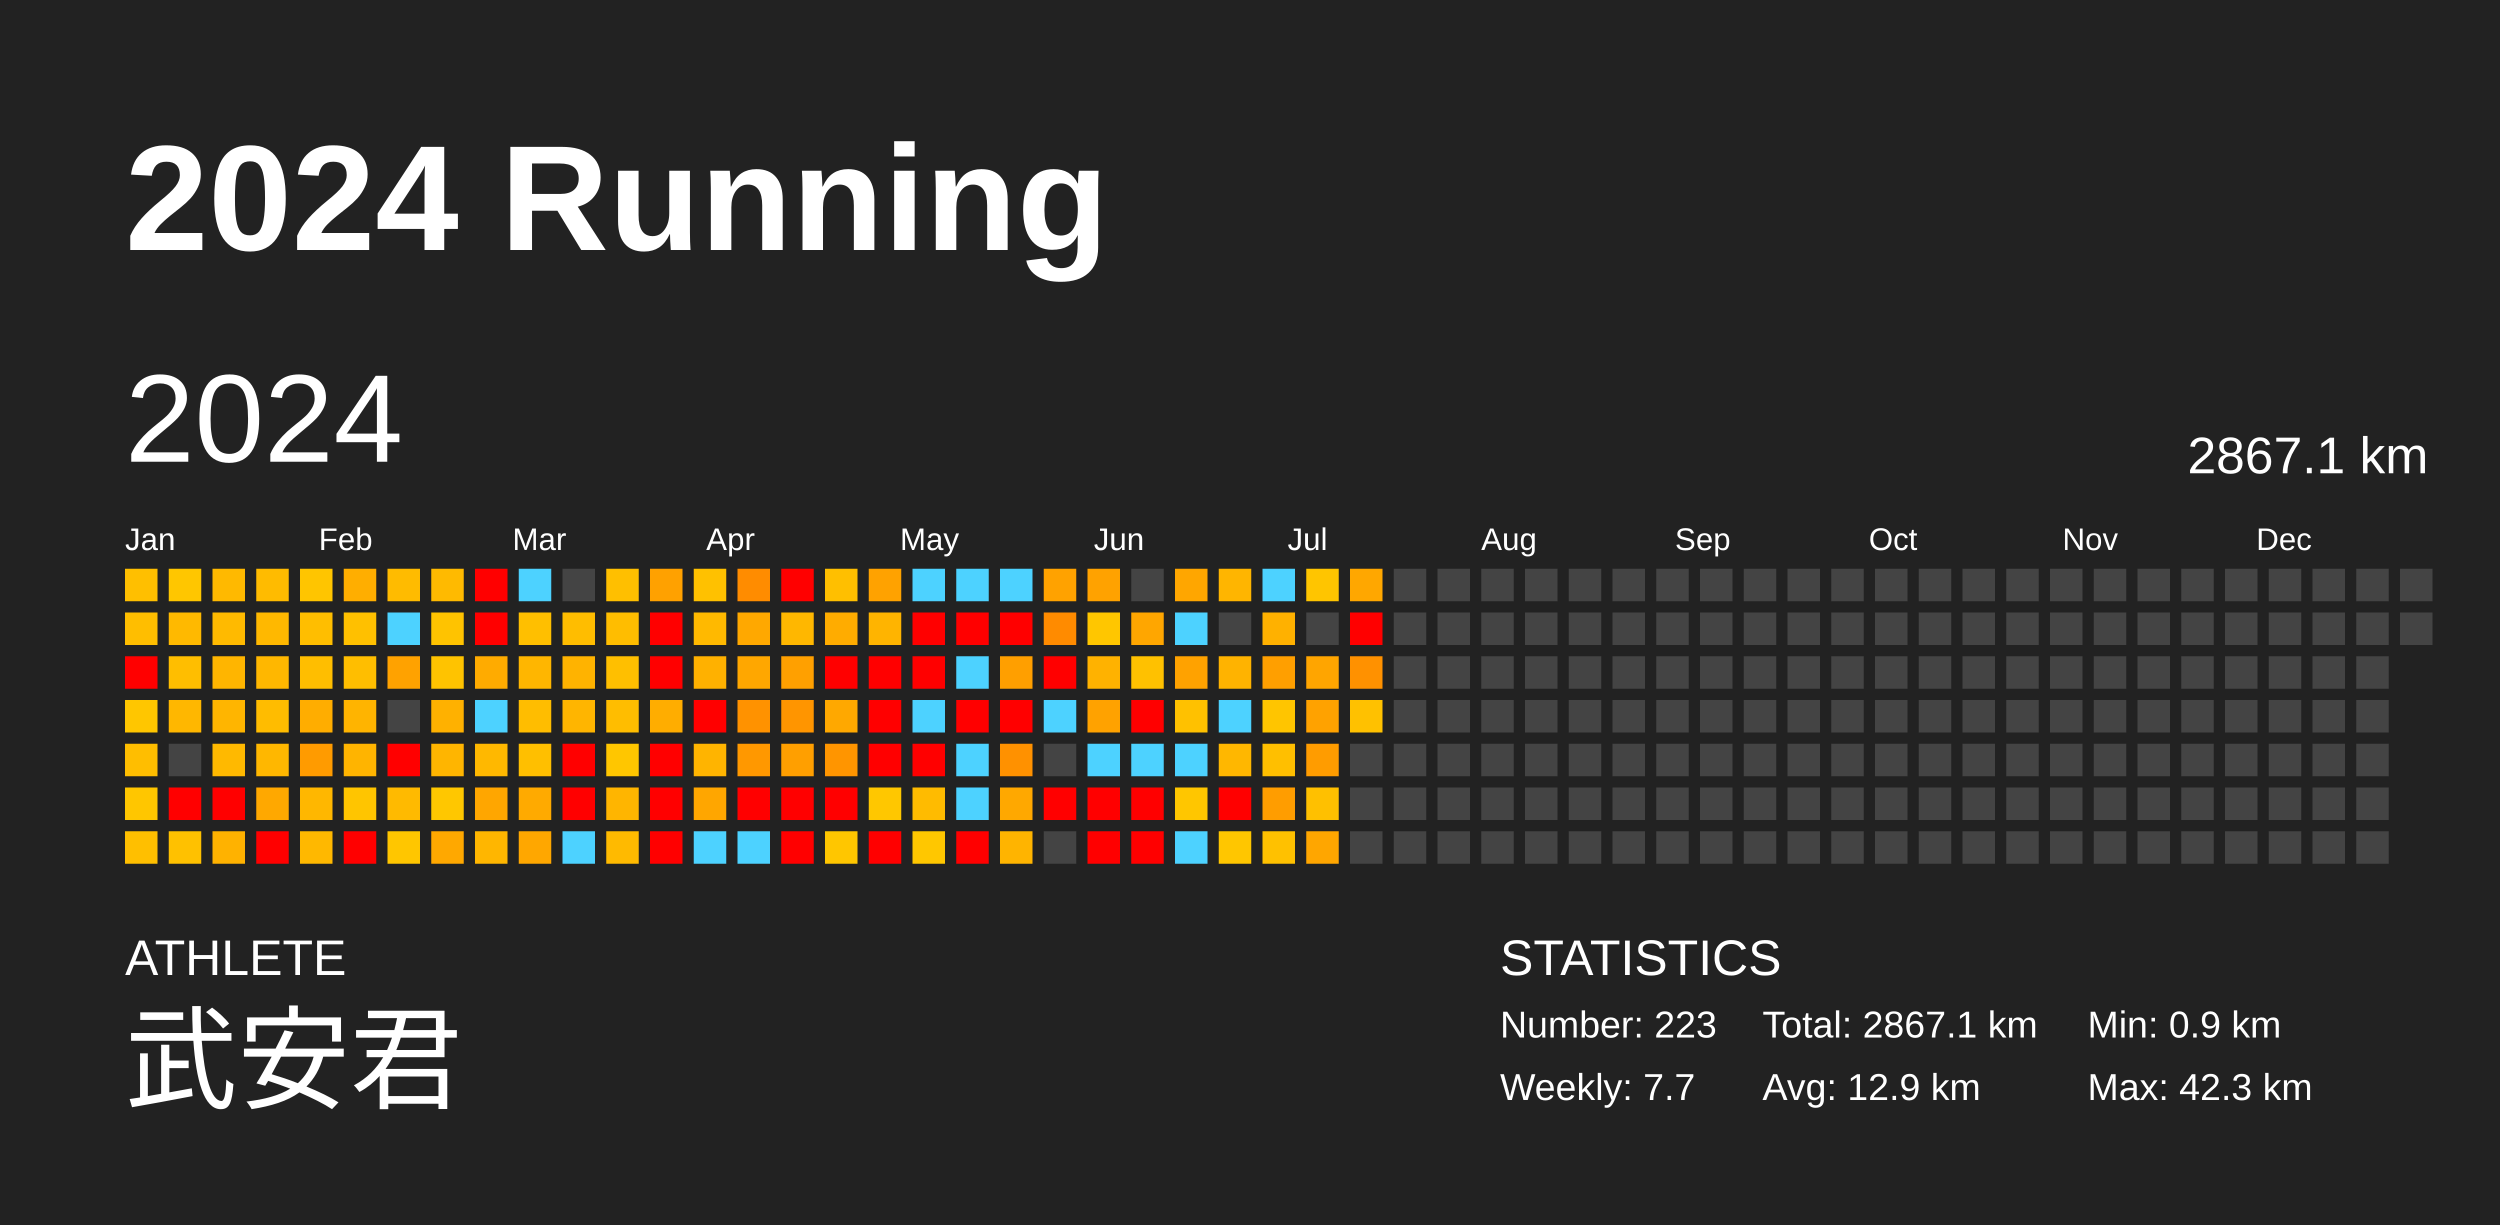
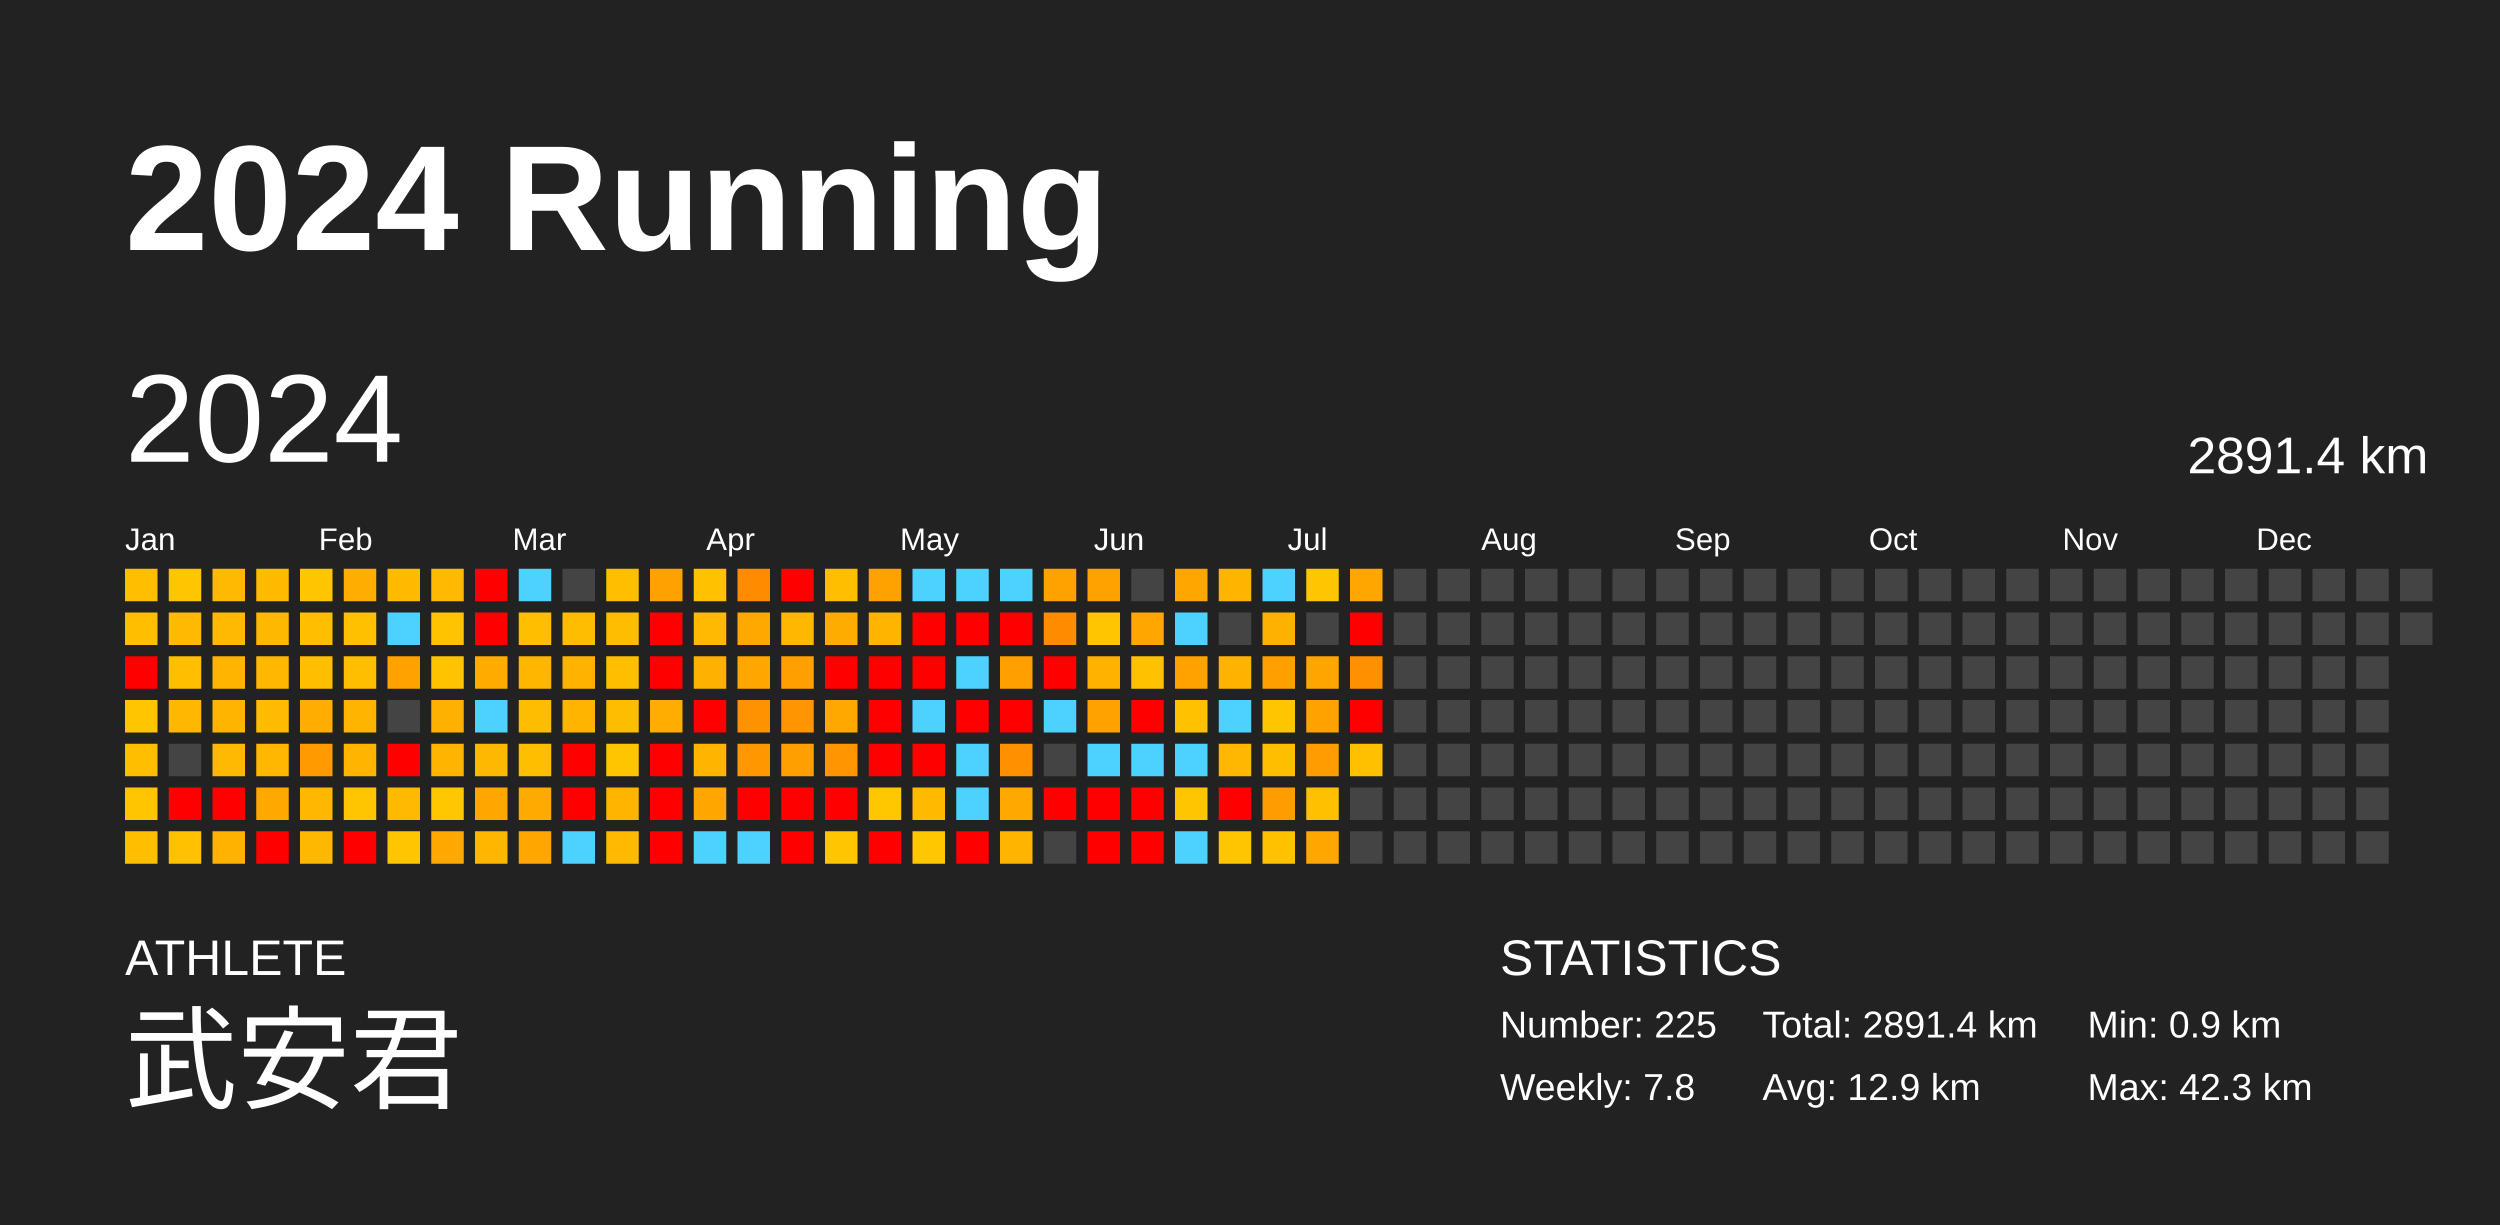
<svg xmlns="http://www.w3.org/2000/svg" baseProfile="full" height="98mm" version="1.1" viewBox="0,0,200,98" width="200mm">
  <defs />
  <rect fill="#222222" height="98" width="200" x="0" y="0" />
  <text fill="#FFFFFF" style="font-size:12px; font-family:Arial; font-weight:bold;" x="10" y="20">2024 Running</text>
  <text fill="#FFFFFF" style="font-size:4px; font-family:Arial" x="10" y="78">ATHLETE</text>
  <text fill="#FFFFFF" style="font-size:9px; font-family:Arial" x="10" y="88">武安君</text>
  <text fill="#FFFFFF" style="font-size:4px; font-family:Arial" x="120" y="78">STATISTICS</text>
-   <text fill="#FFFFFF" style="font-size:3px; font-family:Arial" x="120" y="83">Number: 223</text>
-   <text fill="#FFFFFF" style="font-size:3px; font-family:Arial" x="120" y="88">Weekly: 7.7</text>
-   <text fill="#FFFFFF" style="font-size:3px; font-family:Arial" x="141" y="83">Total: 2867.1 km</text>
+   <text fill="#FFFFFF" style="font-size:3px; font-family:Arial" x="120" y="83">Number: 225</text>
+   <text fill="#FFFFFF" style="font-size:3px; font-family:Arial" x="120" y="88">Weekly: 7.8</text>
+   <text fill="#FFFFFF" style="font-size:3px; font-family:Arial" x="141" y="83">Total: 2891.4 km</text>
  <text fill="#FFFFFF" style="font-size:3px; font-family:Arial" x="141" y="88">Avg: 12.9 km</text>
  <text fill="#FFFFFF" style="font-size:3px; font-family:Arial" x="167" y="83">Min: 0.9 km</text>
  <text fill="#FFFFFF" style="font-size:3px; font-family:Arial" x="167" y="88">Max: 42.3 km</text>
  <text dominant-baseline="hanging" fill="#FFFFFF" style="font-size:10.0px; font-family:Arial;" x="10" y="30">2024</text>
-   <text dominant-baseline="hanging" fill="#FFFFFF" style="font-size:4.125px; font-family:Arial;" x="175" y="35">2867.1 km</text>
+   <text dominant-baseline="hanging" fill="#FFFFFF" style="font-size:4.125px; font-family:Arial;" x="175" y="35">2891.4 km</text>
  <text fill="#FFFFFF" style="font-size:2.5px; font-family:Arial" x="10.0" y="44">Jan</text>
  <text fill="#FFFFFF" style="font-size:2.5px; font-family:Arial" x="25.5" y="44">Feb</text>
  <text fill="#FFFFFF" style="font-size:2.5px; font-family:Arial" x="41.0" y="44">Mar</text>
  <text fill="#FFFFFF" style="font-size:2.5px; font-family:Arial" x="56.5" y="44">Apr</text>
  <text fill="#FFFFFF" style="font-size:2.5px; font-family:Arial" x="72.0" y="44">May</text>
  <text fill="#FFFFFF" style="font-size:2.5px; font-family:Arial" x="87.5" y="44">Jun</text>
  <text fill="#FFFFFF" style="font-size:2.5px; font-family:Arial" x="103.0" y="44">Jul</text>
  <text fill="#FFFFFF" style="font-size:2.5px; font-family:Arial" x="118.5" y="44">Aug</text>
  <text fill="#FFFFFF" style="font-size:2.5px; font-family:Arial" x="134.0" y="44">Sep</text>
  <text fill="#FFFFFF" style="font-size:2.5px; font-family:Arial" x="149.5" y="44">Oct</text>
  <text fill="#FFFFFF" style="font-size:2.5px; font-family:Arial" x="165.0" y="44">Nov</text>
  <text fill="#FFFFFF" style="font-size:2.5px; font-family:Arial" x="180.5" y="44">Dec</text>
  <rect fill="#ffbf00" height="2.6" width="2.6" x="10.0" y="45.5" />
  <rect fill="#ffbe00" height="2.6" width="2.6" x="10.0" y="49.0" />
  <rect fill="red" height="2.6" width="2.6" x="10.0" y="52.5" />
  <rect fill="#ffc600" height="2.6" width="2.6" x="10.0" y="56.0" />
  <rect fill="#ffbe00" height="2.6" width="2.6" x="10.0" y="59.5" />
  <rect fill="#ffc600" height="2.6" width="2.6" x="10.0" y="63.0" />
  <rect fill="#ffbf00" height="2.6" width="2.6" x="10.0" y="66.5" />
  <rect fill="#ffc600" height="2.6" width="2.6" x="13.5" y="45.5" />
  <rect fill="#ffb900" height="2.6" width="2.6" x="13.5" y="49.0" />
  <rect fill="#ffbe00" height="2.6" width="2.6" x="13.5" y="52.5" />
  <rect fill="#ffb700" height="2.6" width="2.6" x="13.5" y="56.0" />
  <rect fill="#444444" height="2.6" width="2.6" x="13.5" y="59.5" />
  <rect fill="red" height="2.6" width="2.6" x="13.5" y="63.0" />
  <rect fill="#ffc100" height="2.6" width="2.6" x="13.5" y="66.5" />
  <rect fill="#ffb900" height="2.6" width="2.6" x="17.0" y="45.5" />
  <rect fill="#ffba00" height="2.6" width="2.6" x="17.0" y="49.0" />
  <rect fill="#ffb500" height="2.6" width="2.6" x="17.0" y="52.5" />
  <rect fill="#ffb500" height="2.6" width="2.6" x="17.0" y="56.0" />
  <rect fill="#ffb900" height="2.6" width="2.6" x="17.0" y="59.5" />
  <rect fill="red" height="2.6" width="2.6" x="17.0" y="63.0" />
  <rect fill="#ffb200" height="2.6" width="2.6" x="17.0" y="66.5" />
  <rect fill="#ffbb00" height="2.6" width="2.6" x="20.5" y="45.5" />
  <rect fill="#ffb800" height="2.6" width="2.6" x="20.5" y="49.0" />
  <rect fill="#ffb700" height="2.6" width="2.6" x="20.5" y="52.5" />
  <rect fill="#ffbc00" height="2.6" width="2.6" x="20.5" y="56.0" />
  <rect fill="#ffb700" height="2.6" width="2.6" x="20.5" y="59.5" />
  <rect fill="#ffa800" height="2.6" width="2.6" x="20.5" y="63.0" />
  <rect fill="red" height="2.6" width="2.6" x="20.5" y="66.5" />
  <rect fill="#ffc500" height="2.6" width="2.6" x="24.0" y="45.5" />
  <rect fill="#ffbe00" height="2.6" width="2.6" x="24.0" y="49.0" />
  <rect fill="#ffbe00" height="2.6" width="2.6" x="24.0" y="52.5" />
  <rect fill="#ffad00" height="2.6" width="2.6" x="24.0" y="56.0" />
  <rect fill="#ff9b00" height="2.6" width="2.6" x="24.0" y="59.5" />
  <rect fill="#ffb700" height="2.6" width="2.6" x="24.0" y="63.0" />
  <rect fill="#ffb800" height="2.6" width="2.6" x="24.0" y="66.5" />
  <rect fill="#ffae00" height="2.6" width="2.6" x="27.5" y="45.5" />
  <rect fill="#ffc000" height="2.6" width="2.6" x="27.5" y="49.0" />
  <rect fill="#ffbe00" height="2.6" width="2.6" x="27.5" y="52.5" />
  <rect fill="#ffb400" height="2.6" width="2.6" x="27.5" y="56.0" />
  <rect fill="#ffb400" height="2.6" width="2.6" x="27.5" y="59.5" />
  <rect fill="#ffc500" height="2.6" width="2.6" x="27.5" y="63.0" />
  <rect fill="red" height="2.6" width="2.6" x="27.5" y="66.5" />
  <rect fill="#ffbb00" height="2.6" width="2.6" x="31.0" y="45.5" />
  <rect fill="#4dd2ff" height="2.6" width="2.6" x="31.0" y="49.0" />
  <rect fill="#ffa200" height="2.6" width="2.6" x="31.0" y="52.5" />
  <rect fill="#444444" height="2.6" width="2.6" x="31.0" y="56.0" />
  <rect fill="red" height="2.6" width="2.6" x="31.0" y="59.5" />
  <rect fill="#ffba00" height="2.6" width="2.6" x="31.0" y="63.0" />
  <rect fill="#ffc600" height="2.6" width="2.6" x="31.0" y="66.5" />
  <rect fill="#ffba00" height="2.6" width="2.6" x="34.5" y="45.5" />
  <rect fill="#ffc300" height="2.6" width="2.6" x="34.5" y="49.0" />
  <rect fill="#ffc300" height="2.6" width="2.6" x="34.5" y="52.5" />
  <rect fill="#ffb100" height="2.6" width="2.6" x="34.5" y="56.0" />
  <rect fill="#ffb500" height="2.6" width="2.6" x="34.5" y="59.5" />
  <rect fill="#ffc700" height="2.6" width="2.6" x="34.5" y="63.0" />
  <rect fill="#ffa800" height="2.6" width="2.6" x="34.5" y="66.5" />
  <rect fill="red" height="2.6" width="2.6" x="38.0" y="45.5" />
  <rect fill="red" height="2.6" width="2.6" x="38.0" y="49.0" />
  <rect fill="#ffab00" height="2.6" width="2.6" x="38.0" y="52.5" />
  <rect fill="#4dd2ff" height="2.6" width="2.6" x="38.0" y="56.0" />
  <rect fill="#ffb800" height="2.6" width="2.6" x="38.0" y="59.5" />
  <rect fill="#ffa600" height="2.6" width="2.6" x="38.0" y="63.0" />
  <rect fill="#ffb600" height="2.6" width="2.6" x="38.0" y="66.5" />
  <rect fill="#4dd2ff" height="2.6" width="2.6" x="41.5" y="45.5" />
  <rect fill="#ffbf00" height="2.6" width="2.6" x="41.5" y="49.0" />
  <rect fill="#ffb600" height="2.6" width="2.6" x="41.5" y="52.5" />
  <rect fill="#ffbd00" height="2.6" width="2.6" x="41.5" y="56.0" />
  <rect fill="#ffbf00" height="2.6" width="2.6" x="41.5" y="59.5" />
  <rect fill="#ffaa00" height="2.6" width="2.6" x="41.5" y="63.0" />
  <rect fill="#ffa700" height="2.6" width="2.6" x="41.5" y="66.5" />
  <rect fill="#444444" height="2.6" width="2.6" x="45.0" y="45.5" />
  <rect fill="#ffbd00" height="2.6" width="2.6" x="45.0" y="49.0" />
  <rect fill="#ffb300" height="2.6" width="2.6" x="45.0" y="52.5" />
  <rect fill="#ffb500" height="2.6" width="2.6" x="45.0" y="56.0" />
  <rect fill="red" height="2.6" width="2.6" x="45.0" y="59.5" />
  <rect fill="red" height="2.6" width="2.6" x="45.0" y="63.0" />
  <rect fill="#4dd2ff" height="2.6" width="2.6" x="45.0" y="66.5" />
  <rect fill="#ffbf00" height="2.6" width="2.6" x="48.5" y="45.5" />
  <rect fill="#ffbd00" height="2.6" width="2.6" x="48.5" y="49.0" />
  <rect fill="#ffbf00" height="2.6" width="2.6" x="48.5" y="52.5" />
  <rect fill="#ffbd00" height="2.6" width="2.6" x="48.5" y="56.0" />
  <rect fill="#ffc600" height="2.6" width="2.6" x="48.5" y="59.5" />
  <rect fill="#ffb500" height="2.6" width="2.6" x="48.5" y="63.0" />
  <rect fill="#ffba00" height="2.6" width="2.6" x="48.5" y="66.5" />
  <rect fill="#ffa100" height="2.6" width="2.6" x="52.0" y="45.5" />
  <rect fill="red" height="2.6" width="2.6" x="52.0" y="49.0" />
  <rect fill="red" height="2.6" width="2.6" x="52.0" y="52.5" />
  <rect fill="#ffad00" height="2.6" width="2.6" x="52.0" y="56.0" />
  <rect fill="red" height="2.6" width="2.6" x="52.0" y="59.5" />
  <rect fill="red" height="2.6" width="2.6" x="52.0" y="63.0" />
  <rect fill="red" height="2.6" width="2.6" x="52.0" y="66.5" />
  <rect fill="#ffc100" height="2.6" width="2.6" x="55.5" y="45.5" />
  <rect fill="#ffb900" height="2.6" width="2.6" x="55.5" y="49.0" />
  <rect fill="#ffb100" height="2.6" width="2.6" x="55.5" y="52.5" />
  <rect fill="red" height="2.6" width="2.6" x="55.5" y="56.0" />
  <rect fill="#ffb400" height="2.6" width="2.6" x="55.5" y="59.5" />
  <rect fill="#ffa600" height="2.6" width="2.6" x="55.5" y="63.0" />
  <rect fill="#4dd2ff" height="2.6" width="2.6" x="55.5" y="66.5" />
  <rect fill="#ff8c00" height="2.6" width="2.6" x="59.0" y="45.5" />
  <rect fill="#ffa800" height="2.6" width="2.6" x="59.0" y="49.0" />
  <rect fill="#ffa700" height="2.6" width="2.6" x="59.0" y="52.5" />
  <rect fill="#ff9200" height="2.6" width="2.6" x="59.0" y="56.0" />
  <rect fill="#ff9800" height="2.6" width="2.6" x="59.0" y="59.5" />
  <rect fill="red" height="2.6" width="2.6" x="59.0" y="63.0" />
  <rect fill="#4dd2ff" height="2.6" width="2.6" x="59.0" y="66.5" />
  <rect fill="red" height="2.6" width="2.6" x="62.5" y="45.5" />
  <rect fill="#ffb700" height="2.6" width="2.6" x="62.5" y="49.0" />
  <rect fill="#ffa000" height="2.6" width="2.6" x="62.5" y="52.5" />
  <rect fill="#ff9500" height="2.6" width="2.6" x="62.5" y="56.0" />
  <rect fill="#ff9f00" height="2.6" width="2.6" x="62.5" y="59.5" />
  <rect fill="red" height="2.6" width="2.6" x="62.5" y="63.0" />
  <rect fill="red" height="2.6" width="2.6" x="62.5" y="66.5" />
  <rect fill="#ffbf00" height="2.6" width="2.6" x="66.0" y="45.5" />
  <rect fill="#ffac00" height="2.6" width="2.6" x="66.0" y="49.0" />
  <rect fill="red" height="2.6" width="2.6" x="66.0" y="52.5" />
  <rect fill="#ffa800" height="2.6" width="2.6" x="66.0" y="56.0" />
  <rect fill="#ff9500" height="2.6" width="2.6" x="66.0" y="59.5" />
  <rect fill="red" height="2.6" width="2.6" x="66.0" y="63.0" />
  <rect fill="#ffc600" height="2.6" width="2.6" x="66.0" y="66.5" />
  <rect fill="#ffa200" height="2.6" width="2.6" x="69.5" y="45.5" />
  <rect fill="#ffb400" height="2.6" width="2.6" x="69.5" y="49.0" />
  <rect fill="red" height="2.6" width="2.6" x="69.5" y="52.5" />
  <rect fill="red" height="2.6" width="2.6" x="69.5" y="56.0" />
  <rect fill="red" height="2.6" width="2.6" x="69.5" y="59.5" />
  <rect fill="#ffc700" height="2.6" width="2.6" x="69.5" y="63.0" />
  <rect fill="red" height="2.6" width="2.6" x="69.5" y="66.5" />
  <rect fill="#4dd2ff" height="2.6" width="2.6" x="73.0" y="45.5" />
  <rect fill="red" height="2.6" width="2.6" x="73.0" y="49.0" />
  <rect fill="red" height="2.6" width="2.6" x="73.0" y="52.5" />
  <rect fill="#4dd2ff" height="2.6" width="2.6" x="73.0" y="56.0" />
  <rect fill="red" height="2.6" width="2.6" x="73.0" y="59.5" />
  <rect fill="#ffbb00" height="2.6" width="2.6" x="73.0" y="63.0" />
  <rect fill="#ffc700" height="2.6" width="2.6" x="73.0" y="66.5" />
  <rect fill="#4dd2ff" height="2.6" width="2.6" x="76.5" y="45.5" />
  <rect fill="red" height="2.6" width="2.6" x="76.5" y="49.0" />
  <rect fill="#4dd2ff" height="2.6" width="2.6" x="76.5" y="52.5" />
  <rect fill="red" height="2.6" width="2.6" x="76.5" y="56.0" />
  <rect fill="#4dd2ff" height="2.6" width="2.6" x="76.5" y="59.5" />
  <rect fill="#4dd2ff" height="2.6" width="2.6" x="76.5" y="63.0" />
  <rect fill="red" height="2.6" width="2.6" x="76.5" y="66.5" />
  <rect fill="#4dd2ff" height="2.6" width="2.6" x="80.0" y="45.5" />
  <rect fill="red" height="2.6" width="2.6" x="80.0" y="49.0" />
  <rect fill="#ff9f00" height="2.6" width="2.6" x="80.0" y="52.5" />
  <rect fill="red" height="2.6" width="2.6" x="80.0" y="56.0" />
  <rect fill="#ff9100" height="2.6" width="2.6" x="80.0" y="59.5" />
  <rect fill="#ffa800" height="2.6" width="2.6" x="80.0" y="63.0" />
  <rect fill="#ffb400" height="2.6" width="2.6" x="80.0" y="66.5" />
  <rect fill="#ffa200" height="2.6" width="2.6" x="83.5" y="45.5" />
  <rect fill="#ff8b00" height="2.6" width="2.6" x="83.5" y="49.0" />
  <rect fill="red" height="2.6" width="2.6" x="83.5" y="52.5" />
  <rect fill="#4dd2ff" height="2.6" width="2.6" x="83.5" y="56.0" />
  <rect fill="#444444" height="2.6" width="2.6" x="83.5" y="59.5" />
  <rect fill="red" height="2.6" width="2.6" x="83.5" y="63.0" />
  <rect fill="#444444" height="2.6" width="2.6" x="83.5" y="66.5" />
  <rect fill="#ffa200" height="2.6" width="2.6" x="87.0" y="45.5" />
  <rect fill="#ffc600" height="2.6" width="2.6" x="87.0" y="49.0" />
  <rect fill="#ffb200" height="2.6" width="2.6" x="87.0" y="52.5" />
  <rect fill="#ffa200" height="2.6" width="2.6" x="87.0" y="56.0" />
  <rect fill="#4dd2ff" height="2.6" width="2.6" x="87.0" y="59.5" />
  <rect fill="red" height="2.6" width="2.6" x="87.0" y="63.0" />
  <rect fill="red" height="2.6" width="2.6" x="87.0" y="66.5" />
  <rect fill="#444444" height="2.6" width="2.6" x="90.5" y="45.5" />
  <rect fill="#ffa600" height="2.6" width="2.6" x="90.5" y="49.0" />
  <rect fill="#ffc100" height="2.6" width="2.6" x="90.5" y="52.5" />
  <rect fill="red" height="2.6" width="2.6" x="90.5" y="56.0" />
  <rect fill="#4dd2ff" height="2.6" width="2.6" x="90.5" y="59.5" />
  <rect fill="red" height="2.6" width="2.6" x="90.5" y="63.0" />
  <rect fill="red" height="2.6" width="2.6" x="90.5" y="66.5" />
  <rect fill="#ffa600" height="2.6" width="2.6" x="94.0" y="45.5" />
  <rect fill="#4dd2ff" height="2.6" width="2.6" x="94.0" y="49.0" />
  <rect fill="#ffa200" height="2.6" width="2.6" x="94.0" y="52.5" />
  <rect fill="#ffc100" height="2.6" width="2.6" x="94.0" y="56.0" />
  <rect fill="#4dd2ff" height="2.6" width="2.6" x="94.0" y="59.5" />
  <rect fill="#ffc600" height="2.6" width="2.6" x="94.0" y="63.0" />
  <rect fill="#4dd2ff" height="2.6" width="2.6" x="94.0" y="66.5" />
  <rect fill="#ffb500" height="2.6" width="2.6" x="97.5" y="45.5" />
  <rect fill="#444444" height="2.6" width="2.6" x="97.5" y="49.0" />
  <rect fill="#ffb300" height="2.6" width="2.6" x="97.5" y="52.5" />
  <rect fill="#4dd2ff" height="2.6" width="2.6" x="97.5" y="56.0" />
  <rect fill="#ffb700" height="2.6" width="2.6" x="97.5" y="59.5" />
  <rect fill="red" height="2.6" width="2.6" x="97.5" y="63.0" />
  <rect fill="#ffc600" height="2.6" width="2.6" x="97.5" y="66.5" />
  <rect fill="#4dd2ff" height="2.6" width="2.6" x="101.0" y="45.5" />
  <rect fill="#ffb100" height="2.6" width="2.6" x="101.0" y="49.0" />
  <rect fill="#ff9f00" height="2.6" width="2.6" x="101.0" y="52.5" />
  <rect fill="#ffc500" height="2.6" width="2.6" x="101.0" y="56.0" />
  <rect fill="#ffbf00" height="2.6" width="2.6" x="101.0" y="59.5" />
  <rect fill="#ff9d00" height="2.6" width="2.6" x="101.0" y="63.0" />
  <rect fill="#ffc100" height="2.6" width="2.6" x="101.0" y="66.5" />
  <rect fill="#ffc500" height="2.6" width="2.6" x="104.5" y="45.5" />
  <rect fill="#444444" height="2.6" width="2.6" x="104.5" y="49.0" />
  <rect fill="#ffa500" height="2.6" width="2.6" x="104.5" y="52.5" />
  <rect fill="#ffa200" height="2.6" width="2.6" x="104.5" y="56.0" />
  <rect fill="#ff9c00" height="2.6" width="2.6" x="104.5" y="59.5" />
  <rect fill="#ffc000" height="2.6" width="2.6" x="104.5" y="63.0" />
  <rect fill="#ffa600" height="2.6" width="2.6" x="104.5" y="66.5" />
  <rect fill="#ffa700" height="2.6" width="2.6" x="108.0" y="45.5" />
  <rect fill="red" height="2.6" width="2.6" x="108.0" y="49.0" />
  <rect fill="#ff9100" height="2.6" width="2.6" x="108.0" y="52.5" />
-   <rect fill="#ffc100" height="2.6" width="2.6" x="108.0" y="56.0" />
-   <rect fill="#444444" height="2.6" width="2.6" x="108.0" y="59.5" />
+   <rect fill="red" height="2.6" width="2.6" x="108.0" y="56.0" />
+   <rect fill="#ffc000" height="2.6" width="2.6" x="108.0" y="59.5" />
  <rect fill="#444444" height="2.6" width="2.6" x="108.0" y="63.0" />
  <rect fill="#444444" height="2.6" width="2.6" x="108.0" y="66.5" />
  <rect fill="#444444" height="2.6" width="2.6" x="111.5" y="45.5" />
  <rect fill="#444444" height="2.6" width="2.6" x="111.5" y="49.0" />
  <rect fill="#444444" height="2.6" width="2.6" x="111.5" y="52.5" />
  <rect fill="#444444" height="2.6" width="2.6" x="111.5" y="56.0" />
  <rect fill="#444444" height="2.6" width="2.6" x="111.5" y="59.5" />
  <rect fill="#444444" height="2.6" width="2.6" x="111.5" y="63.0" />
  <rect fill="#444444" height="2.6" width="2.6" x="111.5" y="66.5" />
  <rect fill="#444444" height="2.6" width="2.6" x="115.0" y="45.5" />
  <rect fill="#444444" height="2.6" width="2.6" x="115.0" y="49.0" />
  <rect fill="#444444" height="2.6" width="2.6" x="115.0" y="52.5" />
  <rect fill="#444444" height="2.6" width="2.6" x="115.0" y="56.0" />
  <rect fill="#444444" height="2.6" width="2.6" x="115.0" y="59.5" />
  <rect fill="#444444" height="2.6" width="2.6" x="115.0" y="63.0" />
  <rect fill="#444444" height="2.6" width="2.6" x="115.0" y="66.5" />
  <rect fill="#444444" height="2.6" width="2.6" x="118.5" y="45.5" />
  <rect fill="#444444" height="2.6" width="2.6" x="118.5" y="49.0" />
  <rect fill="#444444" height="2.6" width="2.6" x="118.5" y="52.5" />
  <rect fill="#444444" height="2.6" width="2.6" x="118.5" y="56.0" />
  <rect fill="#444444" height="2.6" width="2.6" x="118.5" y="59.5" />
  <rect fill="#444444" height="2.6" width="2.6" x="118.5" y="63.0" />
  <rect fill="#444444" height="2.6" width="2.6" x="118.5" y="66.5" />
  <rect fill="#444444" height="2.6" width="2.6" x="122.0" y="45.5" />
  <rect fill="#444444" height="2.6" width="2.6" x="122.0" y="49.0" />
  <rect fill="#444444" height="2.6" width="2.6" x="122.0" y="52.5" />
  <rect fill="#444444" height="2.6" width="2.6" x="122.0" y="56.0" />
  <rect fill="#444444" height="2.6" width="2.6" x="122.0" y="59.5" />
  <rect fill="#444444" height="2.6" width="2.6" x="122.0" y="63.0" />
  <rect fill="#444444" height="2.6" width="2.6" x="122.0" y="66.5" />
  <rect fill="#444444" height="2.6" width="2.6" x="125.5" y="45.5" />
  <rect fill="#444444" height="2.6" width="2.6" x="125.5" y="49.0" />
  <rect fill="#444444" height="2.6" width="2.6" x="125.5" y="52.5" />
  <rect fill="#444444" height="2.6" width="2.6" x="125.5" y="56.0" />
  <rect fill="#444444" height="2.6" width="2.6" x="125.5" y="59.5" />
  <rect fill="#444444" height="2.6" width="2.6" x="125.5" y="63.0" />
  <rect fill="#444444" height="2.6" width="2.6" x="125.5" y="66.5" />
  <rect fill="#444444" height="2.6" width="2.6" x="129.0" y="45.5" />
  <rect fill="#444444" height="2.6" width="2.6" x="129.0" y="49.0" />
  <rect fill="#444444" height="2.6" width="2.6" x="129.0" y="52.5" />
  <rect fill="#444444" height="2.6" width="2.6" x="129.0" y="56.0" />
  <rect fill="#444444" height="2.6" width="2.6" x="129.0" y="59.5" />
  <rect fill="#444444" height="2.6" width="2.6" x="129.0" y="63.0" />
  <rect fill="#444444" height="2.6" width="2.6" x="129.0" y="66.5" />
  <rect fill="#444444" height="2.6" width="2.6" x="132.5" y="45.5" />
  <rect fill="#444444" height="2.6" width="2.6" x="132.5" y="49.0" />
  <rect fill="#444444" height="2.6" width="2.6" x="132.5" y="52.5" />
  <rect fill="#444444" height="2.6" width="2.6" x="132.5" y="56.0" />
  <rect fill="#444444" height="2.6" width="2.6" x="132.5" y="59.5" />
  <rect fill="#444444" height="2.6" width="2.6" x="132.5" y="63.0" />
  <rect fill="#444444" height="2.6" width="2.6" x="132.5" y="66.5" />
  <rect fill="#444444" height="2.6" width="2.6" x="136.0" y="45.5" />
  <rect fill="#444444" height="2.6" width="2.6" x="136.0" y="49.0" />
  <rect fill="#444444" height="2.6" width="2.6" x="136.0" y="52.5" />
  <rect fill="#444444" height="2.6" width="2.6" x="136.0" y="56.0" />
  <rect fill="#444444" height="2.6" width="2.6" x="136.0" y="59.5" />
  <rect fill="#444444" height="2.6" width="2.6" x="136.0" y="63.0" />
  <rect fill="#444444" height="2.6" width="2.6" x="136.0" y="66.5" />
  <rect fill="#444444" height="2.6" width="2.6" x="139.5" y="45.5" />
  <rect fill="#444444" height="2.6" width="2.6" x="139.5" y="49.0" />
  <rect fill="#444444" height="2.6" width="2.6" x="139.5" y="52.5" />
  <rect fill="#444444" height="2.6" width="2.6" x="139.5" y="56.0" />
  <rect fill="#444444" height="2.6" width="2.6" x="139.5" y="59.5" />
  <rect fill="#444444" height="2.6" width="2.6" x="139.5" y="63.0" />
  <rect fill="#444444" height="2.6" width="2.6" x="139.5" y="66.5" />
  <rect fill="#444444" height="2.6" width="2.6" x="143.0" y="45.5" />
  <rect fill="#444444" height="2.6" width="2.6" x="143.0" y="49.0" />
  <rect fill="#444444" height="2.6" width="2.6" x="143.0" y="52.5" />
  <rect fill="#444444" height="2.6" width="2.6" x="143.0" y="56.0" />
  <rect fill="#444444" height="2.6" width="2.6" x="143.0" y="59.5" />
  <rect fill="#444444" height="2.6" width="2.6" x="143.0" y="63.0" />
  <rect fill="#444444" height="2.6" width="2.6" x="143.0" y="66.5" />
  <rect fill="#444444" height="2.6" width="2.6" x="146.5" y="45.5" />
  <rect fill="#444444" height="2.6" width="2.6" x="146.5" y="49.0" />
  <rect fill="#444444" height="2.6" width="2.6" x="146.5" y="52.5" />
  <rect fill="#444444" height="2.6" width="2.6" x="146.5" y="56.0" />
  <rect fill="#444444" height="2.6" width="2.6" x="146.5" y="59.5" />
  <rect fill="#444444" height="2.6" width="2.6" x="146.5" y="63.0" />
  <rect fill="#444444" height="2.6" width="2.6" x="146.5" y="66.5" />
  <rect fill="#444444" height="2.6" width="2.6" x="150.0" y="45.5" />
  <rect fill="#444444" height="2.6" width="2.6" x="150.0" y="49.0" />
  <rect fill="#444444" height="2.6" width="2.6" x="150.0" y="52.5" />
  <rect fill="#444444" height="2.6" width="2.6" x="150.0" y="56.0" />
  <rect fill="#444444" height="2.6" width="2.6" x="150.0" y="59.5" />
  <rect fill="#444444" height="2.6" width="2.6" x="150.0" y="63.0" />
  <rect fill="#444444" height="2.6" width="2.6" x="150.0" y="66.5" />
  <rect fill="#444444" height="2.6" width="2.6" x="153.5" y="45.5" />
  <rect fill="#444444" height="2.6" width="2.6" x="153.5" y="49.0" />
  <rect fill="#444444" height="2.6" width="2.6" x="153.5" y="52.5" />
  <rect fill="#444444" height="2.6" width="2.6" x="153.5" y="56.0" />
  <rect fill="#444444" height="2.6" width="2.6" x="153.5" y="59.5" />
  <rect fill="#444444" height="2.6" width="2.6" x="153.5" y="63.0" />
  <rect fill="#444444" height="2.6" width="2.6" x="153.5" y="66.5" />
  <rect fill="#444444" height="2.6" width="2.6" x="157.0" y="45.5" />
  <rect fill="#444444" height="2.6" width="2.6" x="157.0" y="49.0" />
  <rect fill="#444444" height="2.6" width="2.6" x="157.0" y="52.5" />
  <rect fill="#444444" height="2.6" width="2.6" x="157.0" y="56.0" />
  <rect fill="#444444" height="2.6" width="2.6" x="157.0" y="59.5" />
  <rect fill="#444444" height="2.6" width="2.6" x="157.0" y="63.0" />
  <rect fill="#444444" height="2.6" width="2.6" x="157.0" y="66.5" />
  <rect fill="#444444" height="2.6" width="2.6" x="160.5" y="45.5" />
  <rect fill="#444444" height="2.6" width="2.6" x="160.5" y="49.0" />
  <rect fill="#444444" height="2.6" width="2.6" x="160.5" y="52.5" />
  <rect fill="#444444" height="2.6" width="2.6" x="160.5" y="56.0" />
  <rect fill="#444444" height="2.6" width="2.6" x="160.5" y="59.5" />
  <rect fill="#444444" height="2.6" width="2.6" x="160.5" y="63.0" />
  <rect fill="#444444" height="2.6" width="2.6" x="160.5" y="66.5" />
  <rect fill="#444444" height="2.6" width="2.6" x="164.0" y="45.5" />
  <rect fill="#444444" height="2.6" width="2.6" x="164.0" y="49.0" />
  <rect fill="#444444" height="2.6" width="2.6" x="164.0" y="52.5" />
  <rect fill="#444444" height="2.6" width="2.6" x="164.0" y="56.0" />
  <rect fill="#444444" height="2.6" width="2.6" x="164.0" y="59.5" />
  <rect fill="#444444" height="2.6" width="2.6" x="164.0" y="63.0" />
  <rect fill="#444444" height="2.6" width="2.6" x="164.0" y="66.5" />
  <rect fill="#444444" height="2.6" width="2.6" x="167.5" y="45.5" />
  <rect fill="#444444" height="2.6" width="2.6" x="167.5" y="49.0" />
  <rect fill="#444444" height="2.6" width="2.6" x="167.5" y="52.5" />
  <rect fill="#444444" height="2.6" width="2.6" x="167.5" y="56.0" />
  <rect fill="#444444" height="2.6" width="2.6" x="167.5" y="59.5" />
  <rect fill="#444444" height="2.6" width="2.6" x="167.5" y="63.0" />
  <rect fill="#444444" height="2.6" width="2.6" x="167.5" y="66.5" />
  <rect fill="#444444" height="2.6" width="2.6" x="171.0" y="45.5" />
  <rect fill="#444444" height="2.6" width="2.6" x="171.0" y="49.0" />
  <rect fill="#444444" height="2.6" width="2.6" x="171.0" y="52.5" />
  <rect fill="#444444" height="2.6" width="2.6" x="171.0" y="56.0" />
  <rect fill="#444444" height="2.6" width="2.6" x="171.0" y="59.5" />
  <rect fill="#444444" height="2.6" width="2.6" x="171.0" y="63.0" />
  <rect fill="#444444" height="2.6" width="2.6" x="171.0" y="66.5" />
  <rect fill="#444444" height="2.6" width="2.6" x="174.5" y="45.5" />
  <rect fill="#444444" height="2.6" width="2.6" x="174.5" y="49.0" />
  <rect fill="#444444" height="2.6" width="2.6" x="174.5" y="52.5" />
  <rect fill="#444444" height="2.6" width="2.6" x="174.5" y="56.0" />
  <rect fill="#444444" height="2.6" width="2.6" x="174.5" y="59.5" />
  <rect fill="#444444" height="2.6" width="2.6" x="174.5" y="63.0" />
  <rect fill="#444444" height="2.6" width="2.6" x="174.5" y="66.5" />
  <rect fill="#444444" height="2.6" width="2.6" x="178.0" y="45.5" />
  <rect fill="#444444" height="2.6" width="2.6" x="178.0" y="49.0" />
  <rect fill="#444444" height="2.6" width="2.6" x="178.0" y="52.5" />
  <rect fill="#444444" height="2.6" width="2.6" x="178.0" y="56.0" />
  <rect fill="#444444" height="2.6" width="2.6" x="178.0" y="59.5" />
  <rect fill="#444444" height="2.6" width="2.6" x="178.0" y="63.0" />
  <rect fill="#444444" height="2.6" width="2.6" x="178.0" y="66.5" />
  <rect fill="#444444" height="2.6" width="2.6" x="181.5" y="45.5" />
  <rect fill="#444444" height="2.6" width="2.6" x="181.5" y="49.0" />
  <rect fill="#444444" height="2.6" width="2.6" x="181.5" y="52.5" />
  <rect fill="#444444" height="2.6" width="2.6" x="181.5" y="56.0" />
  <rect fill="#444444" height="2.6" width="2.6" x="181.5" y="59.5" />
  <rect fill="#444444" height="2.6" width="2.6" x="181.5" y="63.0" />
  <rect fill="#444444" height="2.6" width="2.6" x="181.5" y="66.5" />
  <rect fill="#444444" height="2.6" width="2.6" x="185.0" y="45.5" />
  <rect fill="#444444" height="2.6" width="2.6" x="185.0" y="49.0" />
  <rect fill="#444444" height="2.6" width="2.6" x="185.0" y="52.5" />
  <rect fill="#444444" height="2.6" width="2.6" x="185.0" y="56.0" />
  <rect fill="#444444" height="2.6" width="2.6" x="185.0" y="59.5" />
  <rect fill="#444444" height="2.6" width="2.6" x="185.0" y="63.0" />
  <rect fill="#444444" height="2.6" width="2.6" x="185.0" y="66.5" />
  <rect fill="#444444" height="2.6" width="2.6" x="188.5" y="45.5" />
  <rect fill="#444444" height="2.6" width="2.6" x="188.5" y="49.0" />
  <rect fill="#444444" height="2.6" width="2.6" x="188.5" y="52.5" />
  <rect fill="#444444" height="2.6" width="2.6" x="188.5" y="56.0" />
  <rect fill="#444444" height="2.6" width="2.6" x="188.5" y="59.5" />
  <rect fill="#444444" height="2.6" width="2.6" x="188.5" y="63.0" />
  <rect fill="#444444" height="2.6" width="2.6" x="188.5" y="66.5" />
  <rect fill="#444444" height="2.6" width="2.6" x="192.0" y="45.5" />
  <rect fill="#444444" height="2.6" width="2.6" x="192.0" y="49.0" />
</svg>
